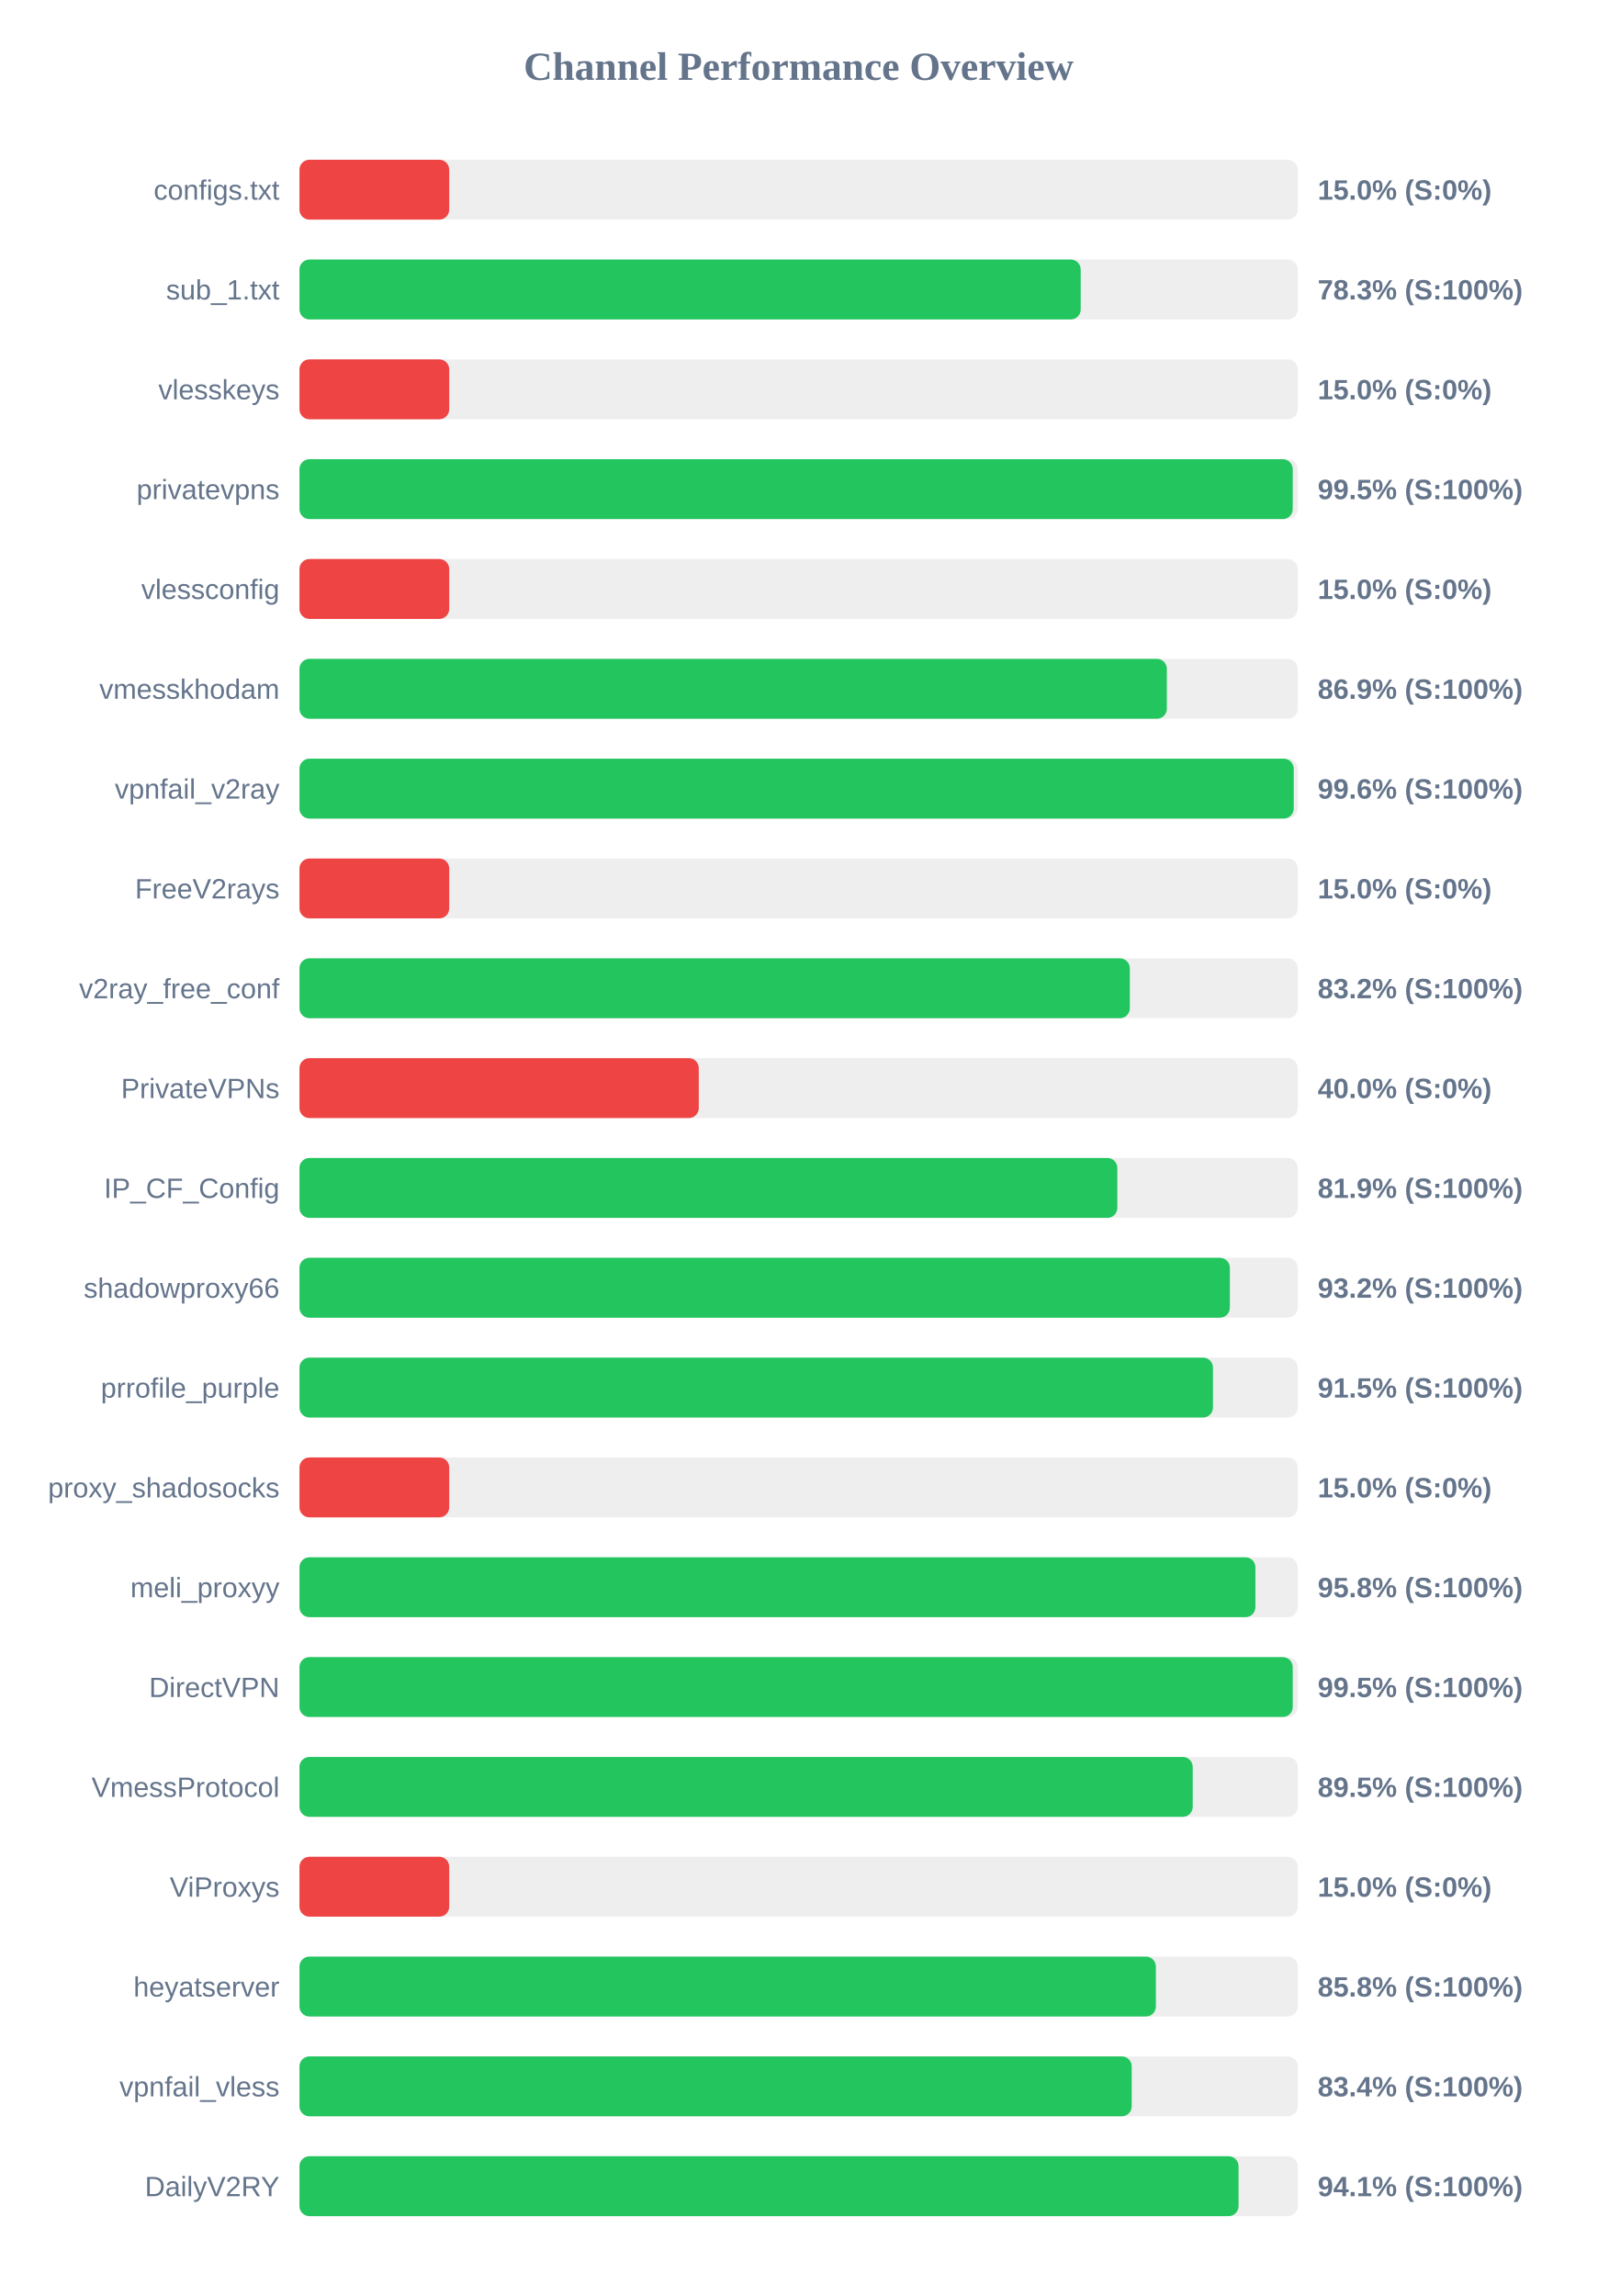
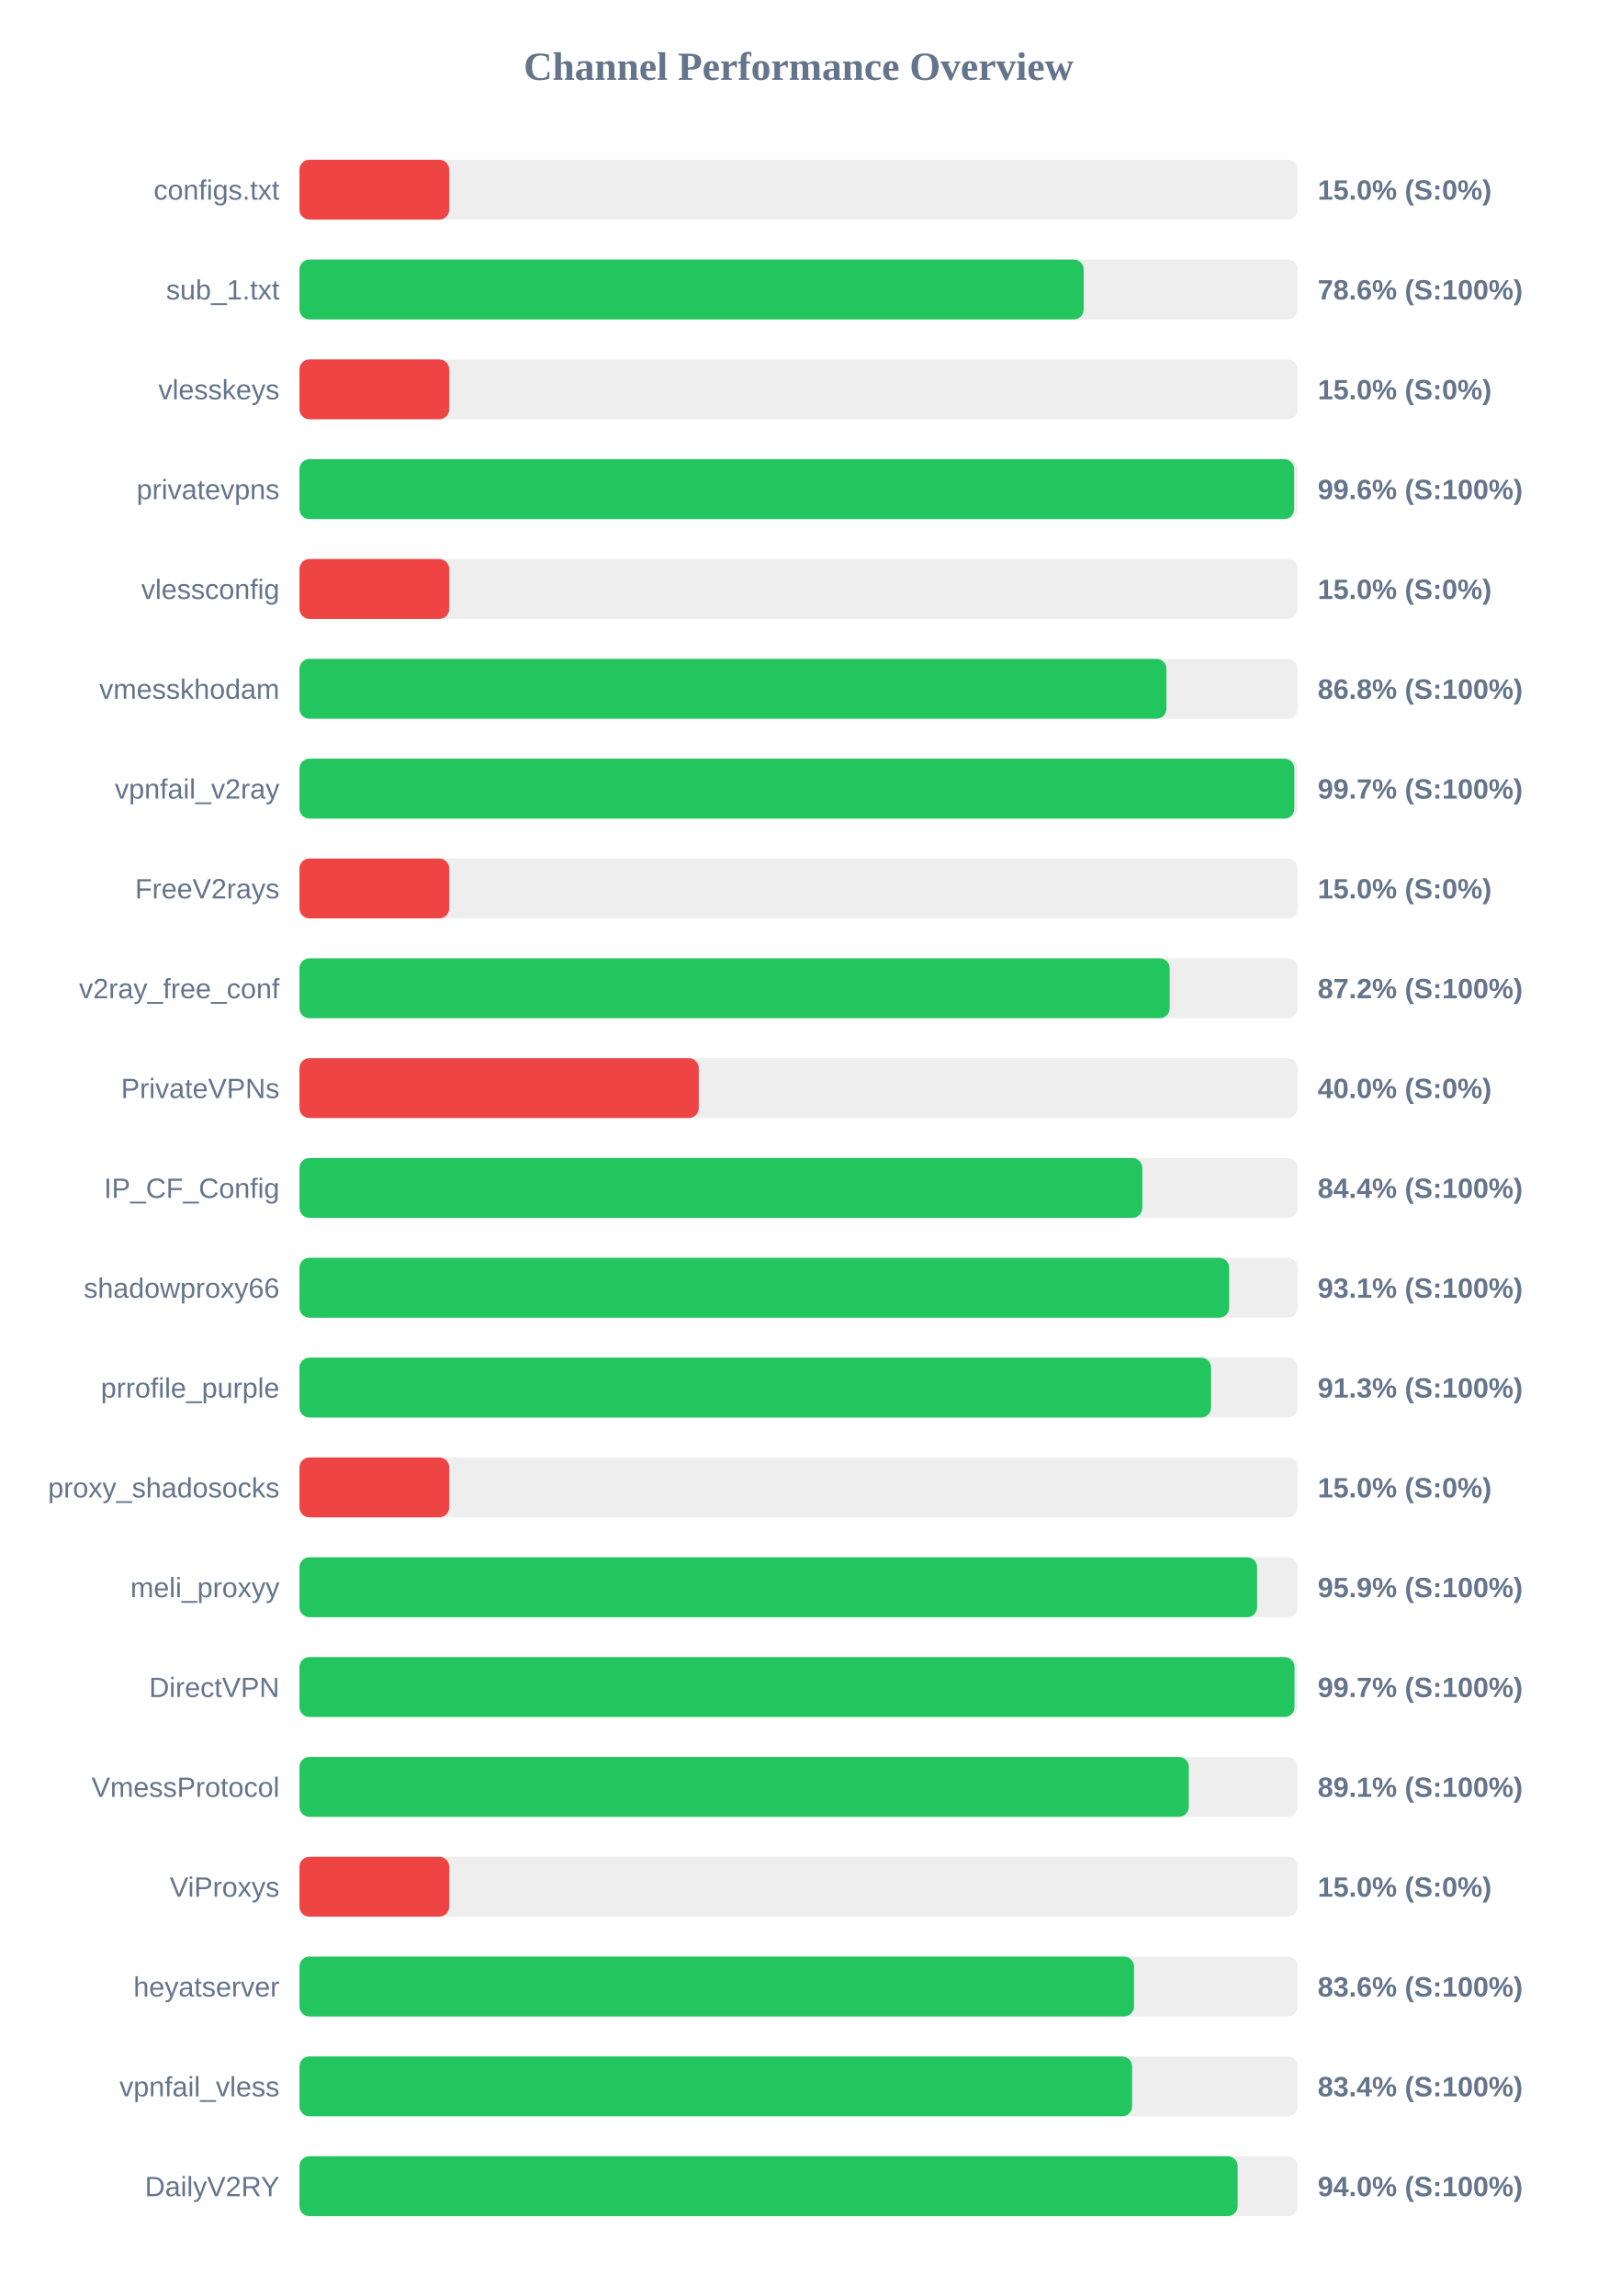
<svg xmlns="http://www.w3.org/2000/svg" width="800" height="1150" version="1.1">
  <style>
        .row { font: 14px Arial; fill: #64748b; }
        .score { font: bold 14px Arial; fill: #64748b; }
    </style>
  <text x="400" y="40" text-anchor="middle" font-size="20px" font-weight="bold" fill="#64748b">Channel Performance Overview</text>
  <rect x="150" y="80" width="500" height="30" fill="#eee" rx="5" />
  <rect x="150" y="80" width="75.0" height="30" fill="#ef4444" rx="5" />
  <text x="140" y="100" text-anchor="end" class="row">configs.txt</text>
  <text x="660" y="100" text-anchor="start" class="score">15.0% (S:0%)</text>
  <rect x="150" y="130" width="500" height="30" fill="#eee" rx="5" />
-   <rect x="150" y="130" width="391.3" height="30" fill="#22c55e" rx="5" />
+   <rect x="150" y="130" width="392.8" height="30" fill="#22c55e" rx="5" />
  <text x="140" y="150" text-anchor="end" class="row">sub_1.txt</text>
-   <text x="660" y="150" text-anchor="start" class="score">78.3% (S:100%)</text>
+   <text x="660" y="150" text-anchor="start" class="score">78.6% (S:100%)</text>
  <rect x="150" y="180" width="500" height="30" fill="#eee" rx="5" />
  <rect x="150" y="180" width="75.0" height="30" fill="#ef4444" rx="5" />
  <text x="140" y="200" text-anchor="end" class="row">vlesskeys</text>
  <text x="660" y="200" text-anchor="start" class="score">15.0% (S:0%)</text>
  <rect x="150" y="230" width="500" height="30" fill="#eee" rx="5" />
-   <rect x="150" y="230" width="497.5" height="30" fill="#22c55e" rx="5" />
+   <rect x="150" y="230" width="498.2" height="30" fill="#22c55e" rx="5" />
  <text x="140" y="250" text-anchor="end" class="row">privatevpns</text>
-   <text x="660" y="250" text-anchor="start" class="score">99.5% (S:100%)</text>
+   <text x="660" y="250" text-anchor="start" class="score">99.6% (S:100%)</text>
  <rect x="150" y="280" width="500" height="30" fill="#eee" rx="5" />
  <rect x="150" y="280" width="75.0" height="30" fill="#ef4444" rx="5" />
  <text x="140" y="300" text-anchor="end" class="row">vlessconfig</text>
  <text x="660" y="300" text-anchor="start" class="score">15.0% (S:0%)</text>
  <rect x="150" y="330" width="500" height="30" fill="#eee" rx="5" />
-   <rect x="150" y="330" width="434.45" height="30" fill="#22c55e" rx="5" />
+   <rect x="150" y="330" width="434.25" height="30" fill="#22c55e" rx="5" />
  <text x="140" y="350" text-anchor="end" class="row">vmesskhodam</text>
-   <text x="660" y="350" text-anchor="start" class="score">86.9% (S:100%)</text>
+   <text x="660" y="350" text-anchor="start" class="score">86.8% (S:100%)</text>
  <rect x="150" y="380" width="500" height="30" fill="#eee" rx="5" />
-   <rect x="150" y="380" width="498.0" height="30" fill="#22c55e" rx="5" />
+   <rect x="150" y="380" width="498.3" height="30" fill="#22c55e" rx="5" />
  <text x="140" y="400" text-anchor="end" class="row">vpnfail_v2ray</text>
-   <text x="660" y="400" text-anchor="start" class="score">99.6% (S:100%)</text>
+   <text x="660" y="400" text-anchor="start" class="score">99.7% (S:100%)</text>
  <rect x="150" y="430" width="500" height="30" fill="#eee" rx="5" />
  <rect x="150" y="430" width="75.0" height="30" fill="#ef4444" rx="5" />
  <text x="140" y="450" text-anchor="end" class="row">FreeV2rays</text>
  <text x="660" y="450" text-anchor="start" class="score">15.0% (S:0%)</text>
  <rect x="150" y="480" width="500" height="30" fill="#eee" rx="5" />
-   <rect x="150" y="480" width="415.9" height="30" fill="#22c55e" rx="5" />
+   <rect x="150" y="480" width="435.85" height="30" fill="#22c55e" rx="5" />
  <text x="140" y="500" text-anchor="end" class="row">v2ray_free_conf</text>
-   <text x="660" y="500" text-anchor="start" class="score">83.2% (S:100%)</text>
+   <text x="660" y="500" text-anchor="start" class="score">87.2% (S:100%)</text>
  <rect x="150" y="530" width="500" height="30" fill="#eee" rx="5" />
  <rect x="150" y="530" width="200.0" height="30" fill="#ef4444" rx="5" />
  <text x="140" y="550" text-anchor="end" class="row">PrivateVPNs</text>
  <text x="660" y="550" text-anchor="start" class="score">40.0% (S:0%)</text>
  <rect x="150" y="580" width="500" height="30" fill="#eee" rx="5" />
-   <rect x="150" y="580" width="409.65" height="30" fill="#22c55e" rx="5" />
+   <rect x="150" y="580" width="422.15" height="30" fill="#22c55e" rx="5" />
  <text x="140" y="600" text-anchor="end" class="row">IP_CF_Config</text>
-   <text x="660" y="600" text-anchor="start" class="score">81.9% (S:100%)</text>
+   <text x="660" y="600" text-anchor="start" class="score">84.4% (S:100%)</text>
  <rect x="150" y="630" width="500" height="30" fill="#eee" rx="5" />
-   <rect x="150" y="630" width="466.0" height="30" fill="#22c55e" rx="5" />
+   <rect x="150" y="630" width="465.65" height="30" fill="#22c55e" rx="5" />
  <text x="140" y="650" text-anchor="end" class="row">shadowproxy66</text>
-   <text x="660" y="650" text-anchor="start" class="score">93.2% (S:100%)</text>
+   <text x="660" y="650" text-anchor="start" class="score">93.1% (S:100%)</text>
  <rect x="150" y="680" width="500" height="30" fill="#eee" rx="5" />
-   <rect x="150" y="680" width="457.55" height="30" fill="#22c55e" rx="5" />
+   <rect x="150" y="680" width="456.6" height="30" fill="#22c55e" rx="5" />
  <text x="140" y="700" text-anchor="end" class="row">prrofile_purple</text>
-   <text x="660" y="700" text-anchor="start" class="score">91.5% (S:100%)</text>
+   <text x="660" y="700" text-anchor="start" class="score">91.3% (S:100%)</text>
  <rect x="150" y="730" width="500" height="30" fill="#eee" rx="5" />
  <rect x="150" y="730" width="75.0" height="30" fill="#ef4444" rx="5" />
  <text x="140" y="750" text-anchor="end" class="row">proxy_shadosocks</text>
  <text x="660" y="750" text-anchor="start" class="score">15.0% (S:0%)</text>
  <rect x="150" y="780" width="500" height="30" fill="#eee" rx="5" />
-   <rect x="150" y="780" width="478.8" height="30" fill="#22c55e" rx="5" />
+   <rect x="150" y="780" width="479.65" height="30" fill="#22c55e" rx="5" />
  <text x="140" y="800" text-anchor="end" class="row">meli_proxyy</text>
-   <text x="660" y="800" text-anchor="start" class="score">95.8% (S:100%)</text>
+   <text x="660" y="800" text-anchor="start" class="score">95.9% (S:100%)</text>
  <rect x="150" y="830" width="500" height="30" fill="#eee" rx="5" />
-   <rect x="150" y="830" width="497.5" height="30" fill="#22c55e" rx="5" />
+   <rect x="150" y="830" width="498.4" height="30" fill="#22c55e" rx="5" />
  <text x="140" y="850" text-anchor="end" class="row">DirectVPN</text>
-   <text x="660" y="850" text-anchor="start" class="score">99.5% (S:100%)</text>
+   <text x="660" y="850" text-anchor="start" class="score">99.7% (S:100%)</text>
  <rect x="150" y="880" width="500" height="30" fill="#eee" rx="5" />
-   <rect x="150" y="880" width="447.4" height="30" fill="#22c55e" rx="5" />
+   <rect x="150" y="880" width="445.45" height="30" fill="#22c55e" rx="5" />
  <text x="140" y="900" text-anchor="end" class="row">VmessProtocol</text>
-   <text x="660" y="900" text-anchor="start" class="score">89.5% (S:100%)</text>
+   <text x="660" y="900" text-anchor="start" class="score">89.1% (S:100%)</text>
  <rect x="150" y="930" width="500" height="30" fill="#eee" rx="5" />
  <rect x="150" y="930" width="75.0" height="30" fill="#ef4444" rx="5" />
  <text x="140" y="950" text-anchor="end" class="row">ViProxys</text>
  <text x="660" y="950" text-anchor="start" class="score">15.0% (S:0%)</text>
  <rect x="150" y="980" width="500" height="30" fill="#eee" rx="5" />
-   <rect x="150" y="980" width="428.95" height="30" fill="#22c55e" rx="5" />
+   <rect x="150" y="980" width="418.0" height="30" fill="#22c55e" rx="5" />
  <text x="140" y="1000" text-anchor="end" class="row">heyatserver</text>
-   <text x="660" y="1000" text-anchor="start" class="score">85.8% (S:100%)</text>
+   <text x="660" y="1000" text-anchor="start" class="score">83.6% (S:100%)</text>
  <rect x="150" y="1030" width="500" height="30" fill="#eee" rx="5" />
-   <rect x="150" y="1030" width="416.85" height="30" fill="#22c55e" rx="5" />
+   <rect x="150" y="1030" width="417.05" height="30" fill="#22c55e" rx="5" />
  <text x="140" y="1050" text-anchor="end" class="row">vpnfail_vless</text>
  <text x="660" y="1050" text-anchor="start" class="score">83.4% (S:100%)</text>
  <rect x="150" y="1080" width="500" height="30" fill="#eee" rx="5" />
-   <rect x="150" y="1080" width="470.35" height="30" fill="#22c55e" rx="5" />
+   <rect x="150" y="1080" width="469.9" height="30" fill="#22c55e" rx="5" />
  <text x="140" y="1100" text-anchor="end" class="row">DailyV2RY</text>
-   <text x="660" y="1100" text-anchor="start" class="score">94.1% (S:100%)</text>
+   <text x="660" y="1100" text-anchor="start" class="score">94.0% (S:100%)</text>
</svg>
